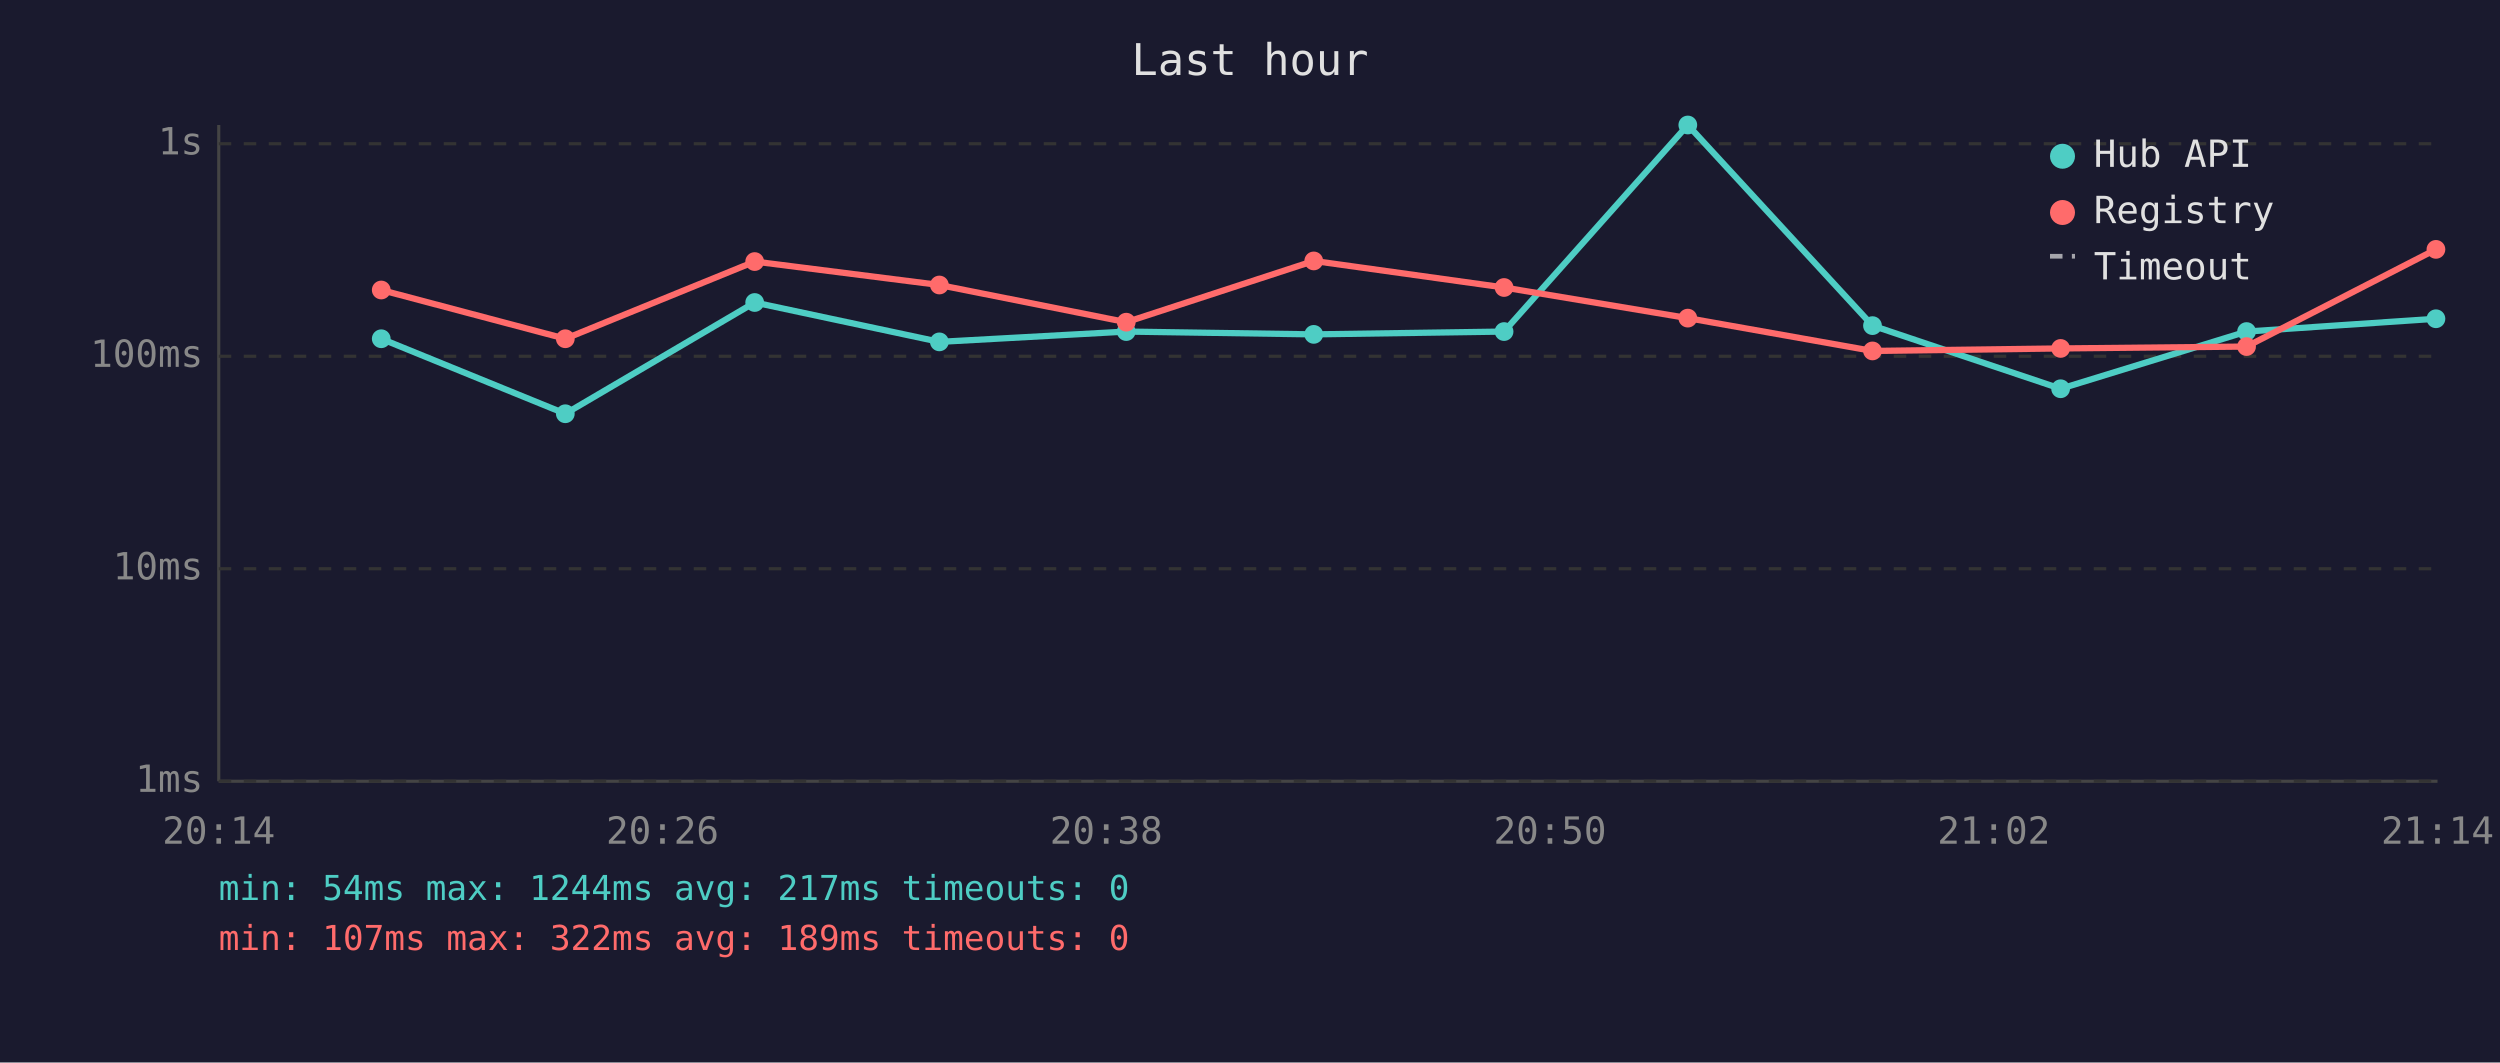
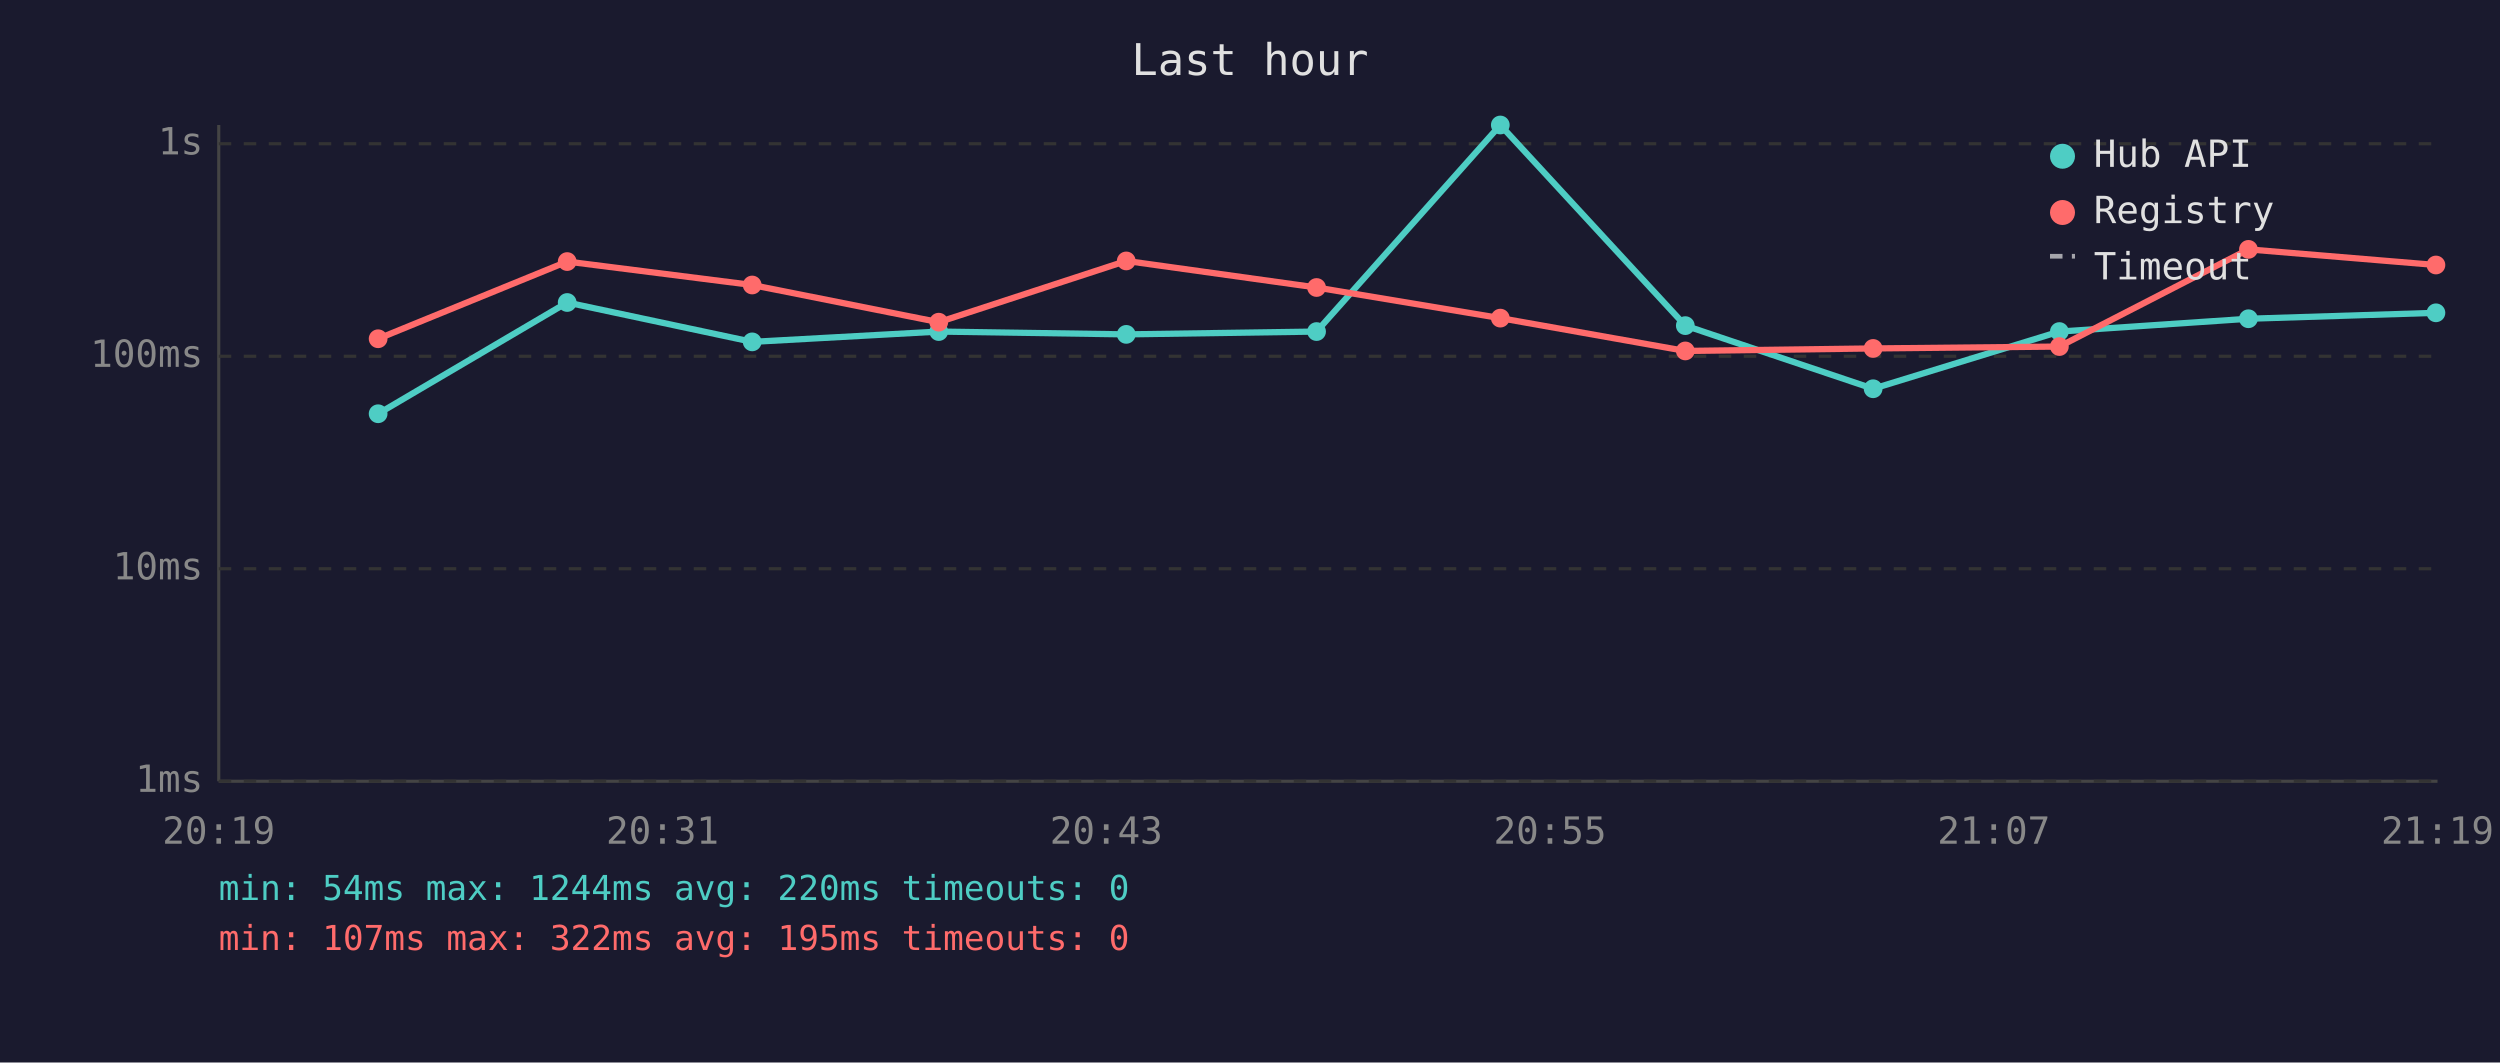
<svg xmlns="http://www.w3.org/2000/svg" viewBox="0 0 800 340" font-family="monospace" font-size="12">
  <rect width="800" height="340" fill="#1a1a2e" />
  <text x="400" y="24" fill="#e0e0e0" font-size="14" text-anchor="middle">Last hour</text>
  <line x1="70" y1="40" x2="70" y2="250" stroke="#444" stroke-width="1" />
  <line x1="70" y1="250" x2="780" y2="250" stroke="#444" stroke-width="1" />
  <line x1="70" y1="250" x2="780" y2="250" stroke="#333" stroke-width="1" stroke-dasharray="4" />
  <text x="65" y="250" fill="#888" text-anchor="end" dominant-baseline="middle">1ms</text>
  <line x1="70" y1="182" x2="780" y2="182" stroke="#333" stroke-width="1" stroke-dasharray="4" />
  <text x="65" y="182" fill="#888" text-anchor="end" dominant-baseline="middle">10ms</text>
  <line x1="70" y1="114" x2="780" y2="114" stroke="#333" stroke-width="1" stroke-dasharray="4" />
  <text x="65" y="114" fill="#888" text-anchor="end" dominant-baseline="middle">100ms</text>
  <line x1="70" y1="46" x2="780" y2="46" stroke="#333" stroke-width="1" stroke-dasharray="4" />
  <text x="65" y="46" fill="#888" text-anchor="end" dominant-baseline="middle">1s</text>
-   <text x="70" y="270" fill="#888" text-anchor="middle">20:14</text>
-   <text x="212" y="270" fill="#888" text-anchor="middle">20:26</text>
-   <text x="354" y="270" fill="#888" text-anchor="middle">20:38</text>
-   <text x="496" y="270" fill="#888" text-anchor="middle">20:50</text>
-   <text x="638" y="270" fill="#888" text-anchor="middle">21:02</text>
-   <text x="780" y="270" fill="#888" text-anchor="middle">21:14</text>
-   <polyline points="122.0,108.4 180.9,132.4 241.5,96.8 300.6,109.4 360.4,106.1 420.4,107.0 481.3,106.1 540.1,40.0 599.2,104.2 659.4,124.4 718.9,106.1 779.5,102.0" fill="none" stroke="#4ecdc4" stroke-width="2" opacity="1" />
-   <circle cx="122.0" cy="108.4" r="3" fill="#4ecdc4" />
-   <circle cx="180.9" cy="132.4" r="3" fill="#4ecdc4" />
-   <circle cx="241.5" cy="96.8" r="3" fill="#4ecdc4" />
-   <circle cx="300.6" cy="109.4" r="3" fill="#4ecdc4" />
-   <circle cx="360.4" cy="106.1" r="3" fill="#4ecdc4" />
-   <circle cx="420.4" cy="107.0" r="3" fill="#4ecdc4" />
-   <circle cx="481.3" cy="106.1" r="3" fill="#4ecdc4" />
-   <circle cx="540.1" cy="40.0" r="3" fill="#4ecdc4" />
-   <circle cx="599.2" cy="104.2" r="3" fill="#4ecdc4" />
-   <circle cx="659.4" cy="124.4" r="3" fill="#4ecdc4" />
-   <circle cx="718.9" cy="106.1" r="3" fill="#4ecdc4" />
-   <circle cx="779.5" cy="102.0" r="3" fill="#4ecdc4" />
-   <polyline points="122.0,92.8 180.9,108.4 241.5,83.7 300.6,91.2 360.4,103.1 420.4,83.5 481.3,92.0 540.1,101.8 599.2,112.3 659.4,111.5 718.9,110.9 779.5,79.8" fill="none" stroke="#ff6b6b" stroke-width="2" opacity="1" />
-   <circle cx="122.0" cy="92.8" r="3" fill="#ff6b6b" />
-   <circle cx="180.9" cy="108.4" r="3" fill="#ff6b6b" />
-   <circle cx="241.5" cy="83.7" r="3" fill="#ff6b6b" />
-   <circle cx="300.6" cy="91.2" r="3" fill="#ff6b6b" />
-   <circle cx="360.4" cy="103.1" r="3" fill="#ff6b6b" />
-   <circle cx="420.4" cy="83.5" r="3" fill="#ff6b6b" />
-   <circle cx="481.3" cy="92.0" r="3" fill="#ff6b6b" />
-   <circle cx="540.1" cy="101.8" r="3" fill="#ff6b6b" />
-   <circle cx="599.2" cy="112.3" r="3" fill="#ff6b6b" />
-   <circle cx="659.4" cy="111.5" r="3" fill="#ff6b6b" />
-   <circle cx="718.9" cy="110.9" r="3" fill="#ff6b6b" />
-   <circle cx="779.5" cy="79.8" r="3" fill="#ff6b6b" />
+   <text x="70" y="270" fill="#888" text-anchor="middle">20:19</text>
+   <text x="212" y="270" fill="#888" text-anchor="middle">20:31</text>
+   <text x="354" y="270" fill="#888" text-anchor="middle">20:43</text>
+   <text x="496" y="270" fill="#888" text-anchor="middle">20:55</text>
+   <text x="638" y="270" fill="#888" text-anchor="middle">21:07</text>
+   <text x="780" y="270" fill="#888" text-anchor="middle">21:19</text>
+   <polyline points="121.0,132.4 181.5,96.8 240.7,109.4 300.4,106.1 360.4,107.0 421.3,106.1 480.1,40.0 539.3,104.2 599.4,124.4 659.0,106.1 719.5,102.0 779.5,100.1" fill="none" stroke="#4ecdc4" stroke-width="2" opacity="1" />
+   <circle cx="121.0" cy="132.4" r="3" fill="#4ecdc4" />
+   <circle cx="181.5" cy="96.8" r="3" fill="#4ecdc4" />
+   <circle cx="240.7" cy="109.4" r="3" fill="#4ecdc4" />
+   <circle cx="300.4" cy="106.1" r="3" fill="#4ecdc4" />
+   <circle cx="360.4" cy="107.0" r="3" fill="#4ecdc4" />
+   <circle cx="421.3" cy="106.1" r="3" fill="#4ecdc4" />
+   <circle cx="480.1" cy="40.0" r="3" fill="#4ecdc4" />
+   <circle cx="539.3" cy="104.2" r="3" fill="#4ecdc4" />
+   <circle cx="599.4" cy="124.4" r="3" fill="#4ecdc4" />
+   <circle cx="659.0" cy="106.1" r="3" fill="#4ecdc4" />
+   <circle cx="719.5" cy="102.0" r="3" fill="#4ecdc4" />
+   <circle cx="779.5" cy="100.1" r="3" fill="#4ecdc4" />
+   <polyline points="121.0,108.4 181.5,83.7 240.7,91.2 300.4,103.1 360.4,83.5 421.3,92.0 480.1,101.8 539.3,112.3 599.4,111.5 659.0,110.9 719.5,79.8 779.5,84.8" fill="none" stroke="#ff6b6b" stroke-width="2" opacity="1" />
+   <circle cx="121.0" cy="108.4" r="3" fill="#ff6b6b" />
+   <circle cx="181.5" cy="83.7" r="3" fill="#ff6b6b" />
+   <circle cx="240.7" cy="91.2" r="3" fill="#ff6b6b" />
+   <circle cx="300.4" cy="103.1" r="3" fill="#ff6b6b" />
+   <circle cx="360.4" cy="83.5" r="3" fill="#ff6b6b" />
+   <circle cx="421.3" cy="92.0" r="3" fill="#ff6b6b" />
+   <circle cx="480.1" cy="101.8" r="3" fill="#ff6b6b" />
+   <circle cx="539.3" cy="112.3" r="3" fill="#ff6b6b" />
+   <circle cx="599.4" cy="111.5" r="3" fill="#ff6b6b" />
+   <circle cx="659.0" cy="110.9" r="3" fill="#ff6b6b" />
+   <circle cx="719.5" cy="79.8" r="3" fill="#ff6b6b" />
+   <circle cx="779.5" cy="84.8" r="3" fill="#ff6b6b" />
  <circle cx="660" cy="50" r="4" fill="#4ecdc4" />
  <text x="670" y="50" fill="#e0e0e0" dominant-baseline="middle">Hub API</text>
  <circle cx="660" cy="68" r="4" fill="#ff6b6b" />
  <text x="670" y="68" fill="#e0e0e0" dominant-baseline="middle">Registry</text>
  <line x1="656" y1="82" x2="664" y2="82" stroke="#e0e0e0" stroke-width="1.5" stroke-dasharray="4,3" opacity="0.7" />
  <text x="670" y="86" fill="#e0e0e0" dominant-baseline="middle">Timeout</text>
-   <text x="70" y="288" fill="#4ecdc4" font-size="11">min: 54ms  max: 1244ms  avg: 217ms  timeouts: 0</text>
-   <text x="70" y="304" fill="#ff6b6b" font-size="11">min: 107ms  max: 322ms  avg: 189ms  timeouts: 0</text>
+   <text x="70" y="288" fill="#4ecdc4" font-size="11">min: 54ms  max: 1244ms  avg: 220ms  timeouts: 0</text>
+   <text x="70" y="304" fill="#ff6b6b" font-size="11">min: 107ms  max: 322ms  avg: 195ms  timeouts: 0</text>
</svg>
